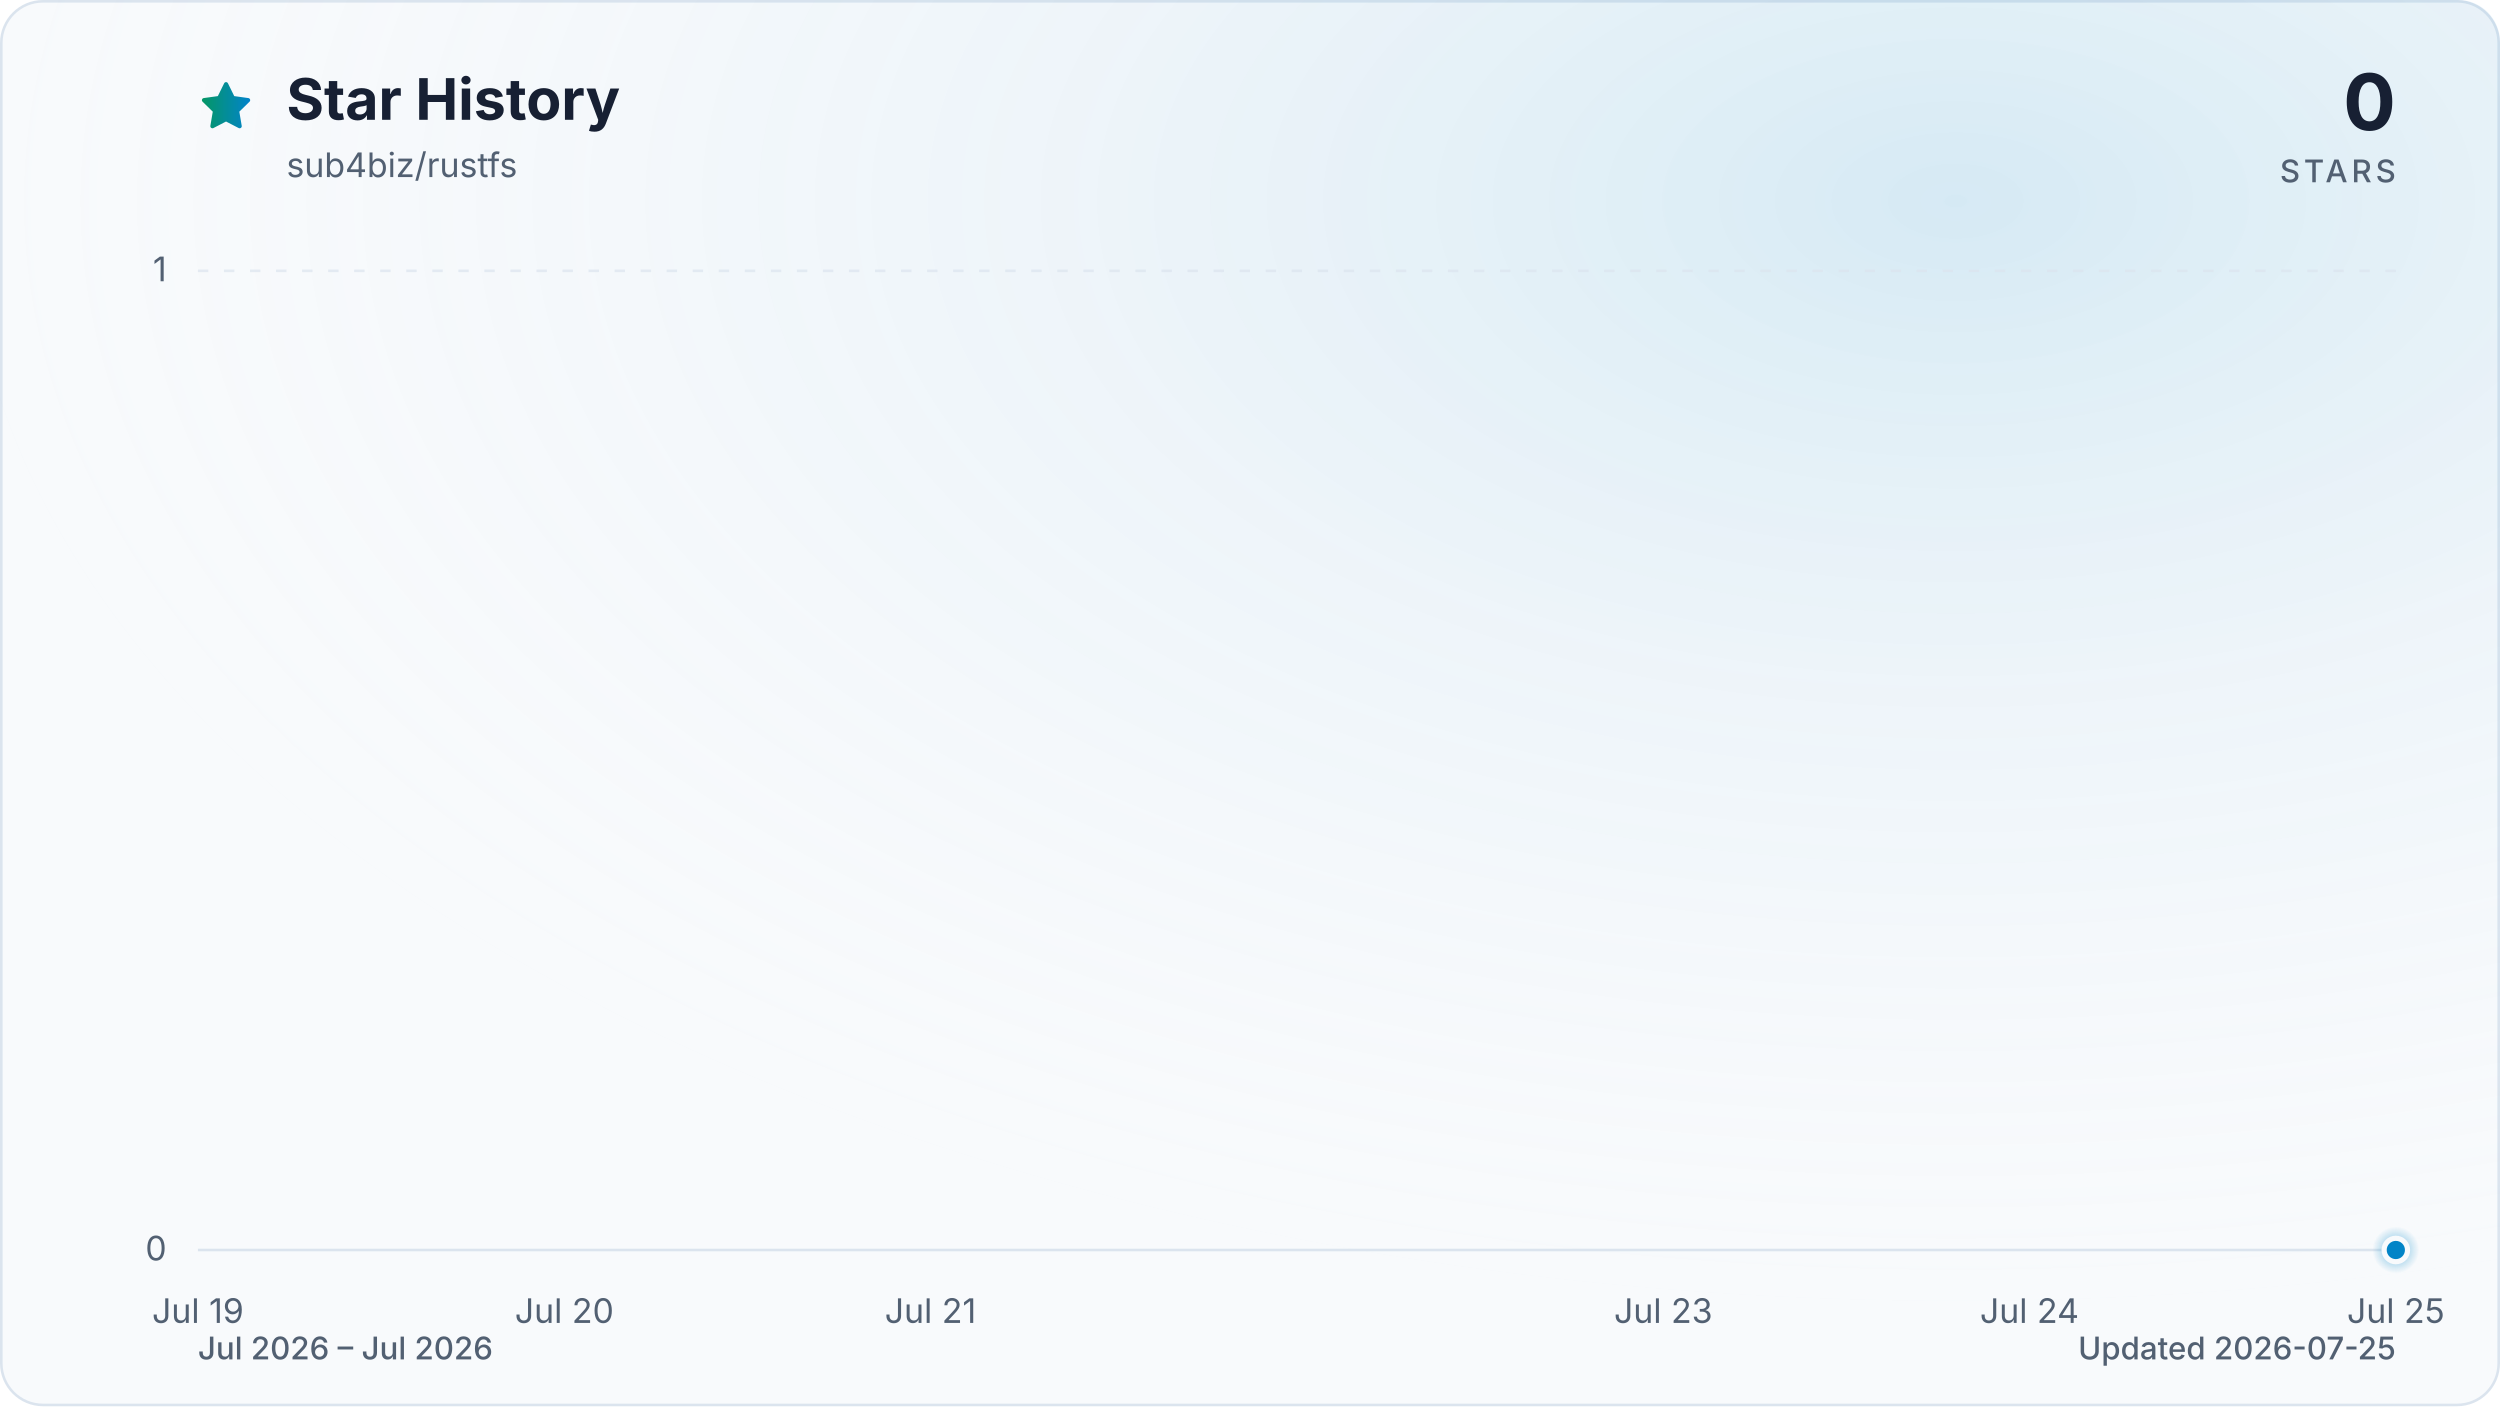
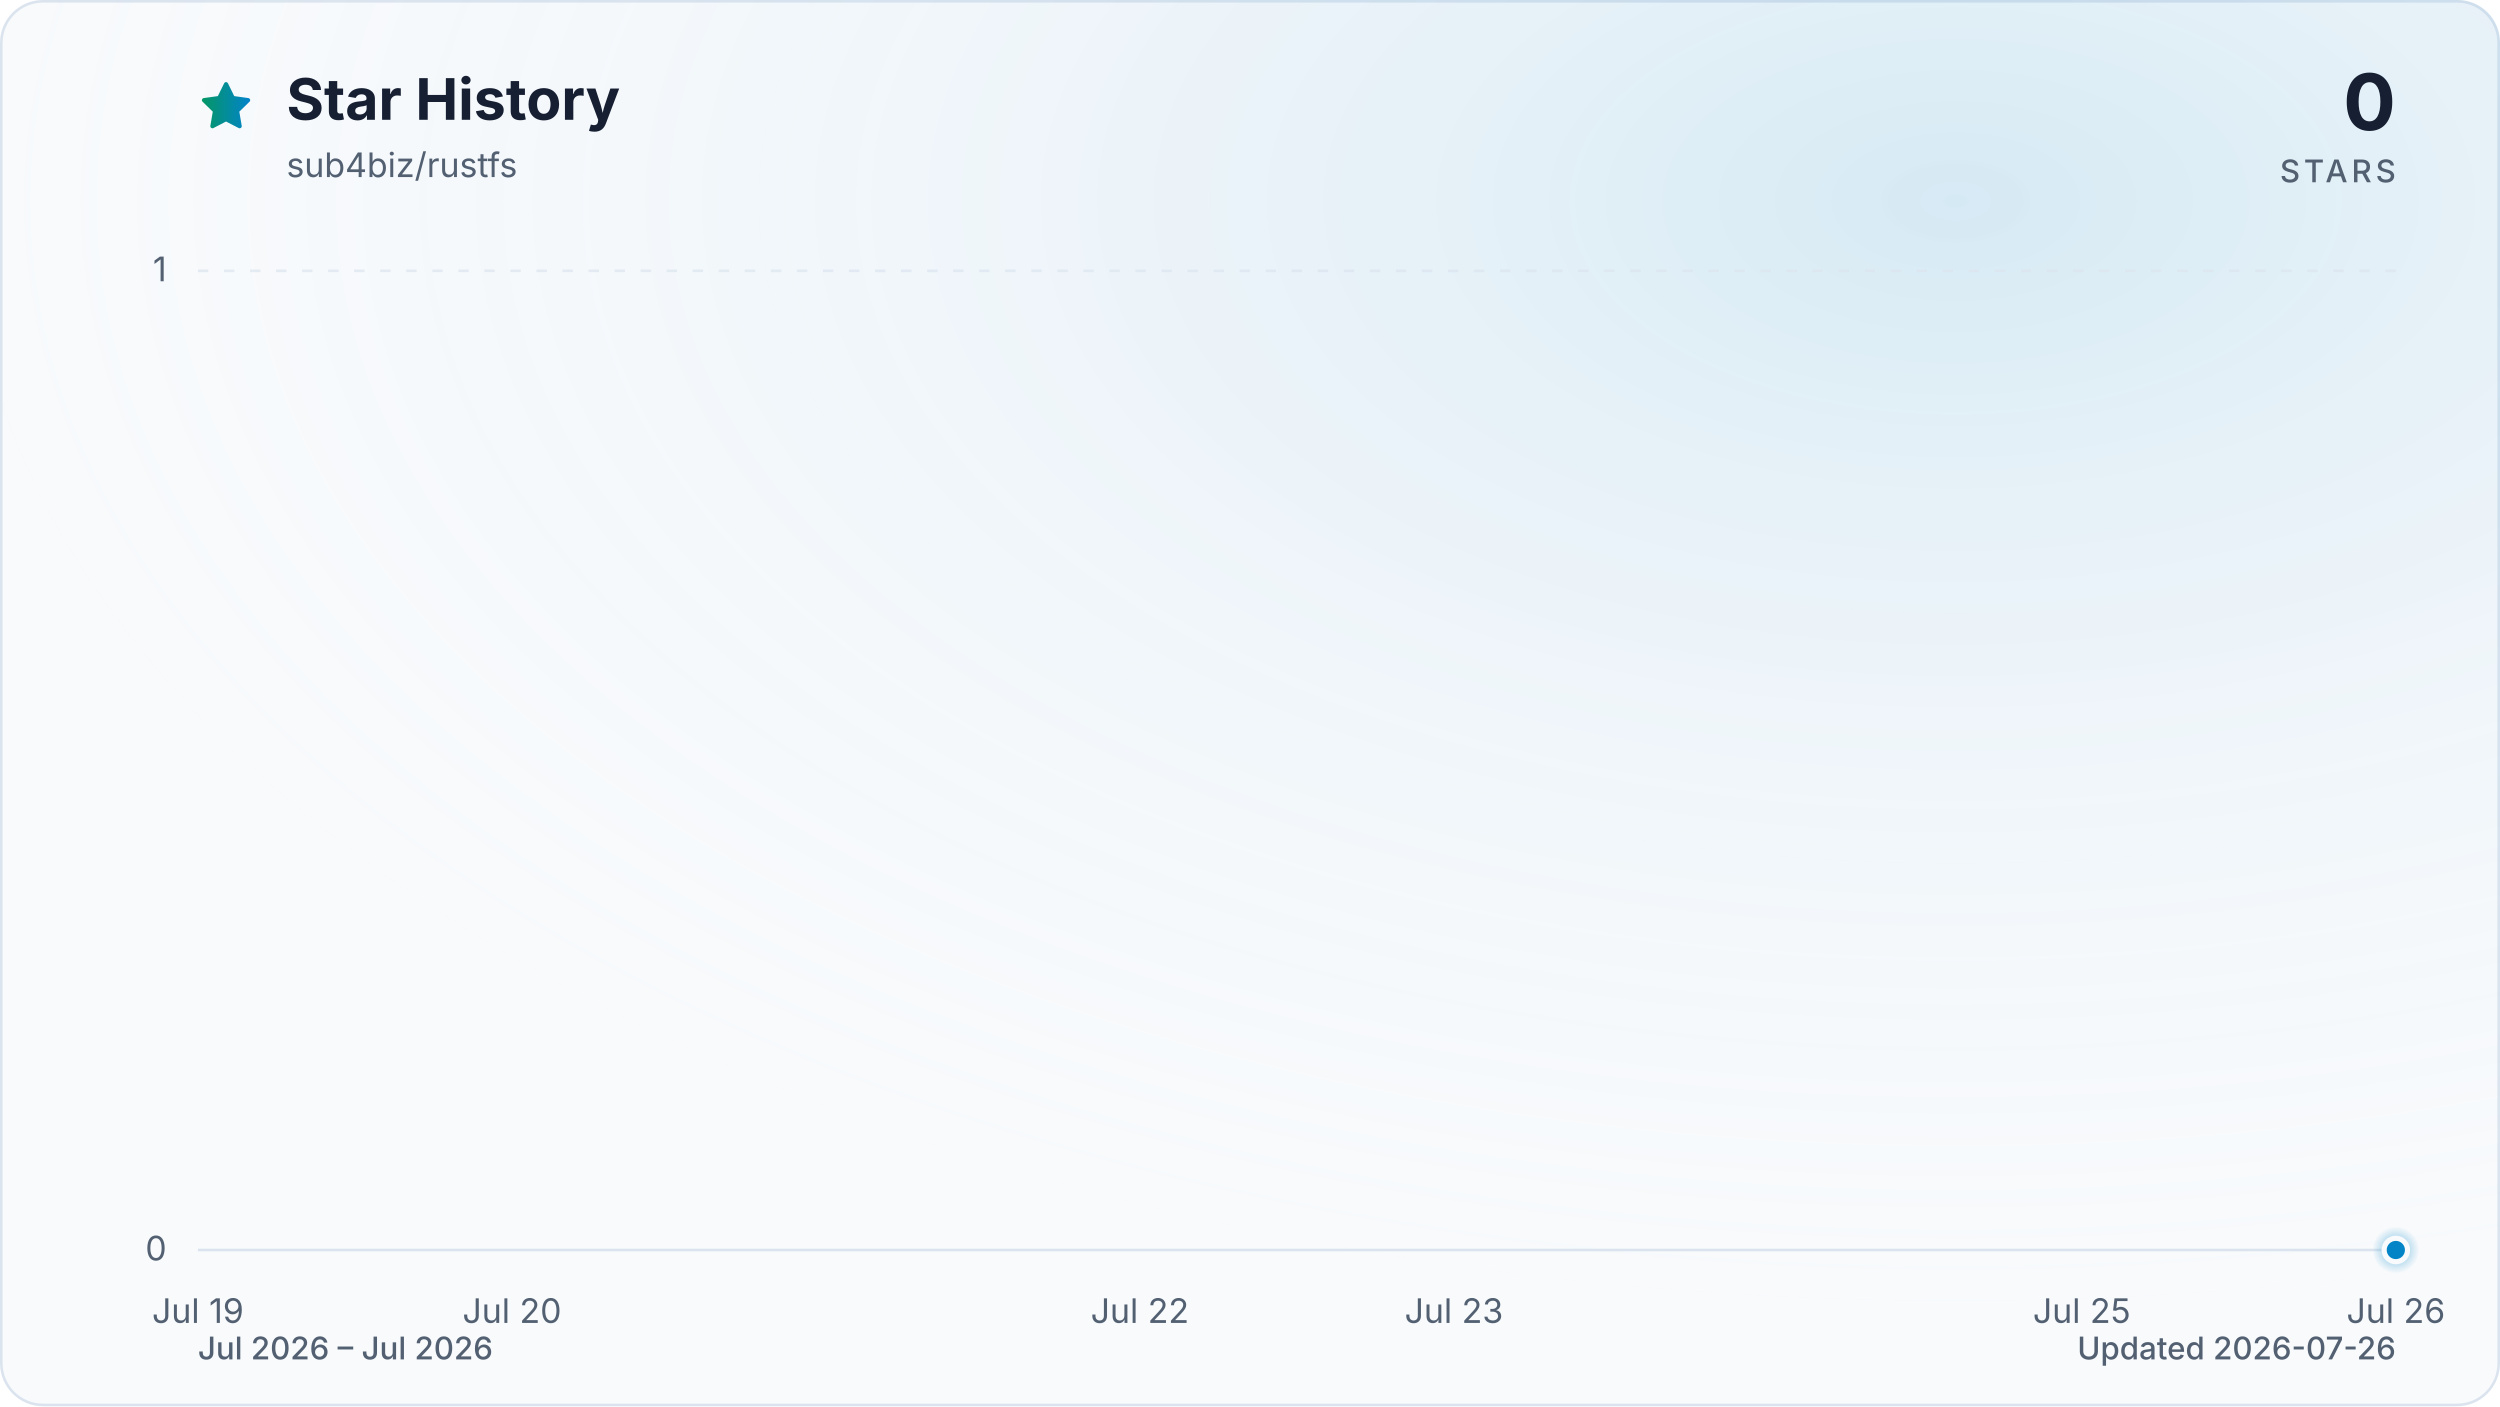
<svg xmlns="http://www.w3.org/2000/svg" viewBox="0 0 960 540" role="img" aria-labelledby="title description" data-style="gradient" data-variant="glow" data-animated="true">
  <defs>
    <linearGradient id="trend" x1="0" y1="0" x2="1" y2="0">
      <stop offset="0%" stop-color="#059669" />
      <stop offset="100%" stop-color="#0284c7" />
    </linearGradient>
    <linearGradient id="area" x1="0" y1="0" x2="0" y2="1">
      <stop offset="0%" stop-color="#059669" stop-opacity="0.30" />
      <stop offset="55%" stop-color="#0284c7" stop-opacity="0.10" />
      <stop offset="100%" stop-color="#0284c7" stop-opacity="0.01" />
    </linearGradient>
    <radialGradient id="marker-halo" cx="50%" cy="50%" r="50%">
      <stop offset="0%" stop-color="#0284c7" stop-opacity="0.55" />
      <stop offset="100%" stop-color="#0284c7" stop-opacity="0" />
    </radialGradient>
    <radialGradient id="surface-glow" cx="78%" cy="14%" r="80%">
      <stop offset="0%" stop-color="#0284c7" stop-opacity="0.14" />
      <stop offset="100%" stop-color="#f8fafc" stop-opacity="0" />
    </radialGradient>
    <filter id="trend-glow" x="-20%" y="-20%" width="140%" height="140%">
      <feGaussianBlur stdDeviation="7" />
    </filter>
  </defs>
  <style>
.trend-enter{transform-box:fill-box;transform-origin:center;animation:trend-enter 520ms cubic-bezier(0.16,1,0.3,1)}
.marker-enter{transform-box:fill-box;transform-origin:center;animation:marker-enter 320ms cubic-bezier(0.16,1,0.3,1) 200ms both}
.marker-pulse{transform-box:fill-box;transform-origin:center;animation:marker-pulse 2.6s ease-out infinite}
@keyframes trend-enter{from{opacity:.35;transform:translateY(10px)}to{opacity:1;transform:translateY(0)}}
@keyframes marker-enter{from{opacity:0;transform:scale(.4)}to{opacity:1;transform:scale(1)}}
@keyframes marker-pulse{0%{opacity:.5;transform:scale(.7)}70%,100%{opacity:0;transform:scale(2.1)}}
@media (prefers-reduced-motion:reduce){.trend-enter,.marker-enter,.marker-pulse{animation:none!important}}
@media (prefers-reduced-motion:reduce){.marker-pulse{opacity:0}}
</style>
  <rect x="0.5" y="0.5" width="959" height="539" fill="#f8fafc" stroke="#dbe4ee" stroke-width="1" rx="16" />
  <rect width="960" height="540" fill="url(#surface-glow)" rx="16" />
  <path d="M12 2.6l2.9 5.9 6.5.9-4.7 4.6 1.1 6.5-5.8-3-5.8 3 1.1-6.5-4.7-4.6 6.5-.9L12 2.6Z" transform="translate(76 30) scale(.9)" fill="url(#trend)" stroke="url(#trend)" stroke-width="1.8" stroke-linejoin="round" aria-hidden="true" />
  <text x="110" y="46" fill="#172033" font-family="ui-sans-serif, system-ui, -apple-system, BlinkMacSystemFont, 'Segoe UI', sans-serif" font-size="22" font-weight="700">Star History</text>
  <text x="110" y="68" fill="#526072" font-family="ui-sans-serif, system-ui, -apple-system, BlinkMacSystemFont, 'Segoe UI', sans-serif" font-size="13">sub4biz/rustfs</text>
  <text x="920" y="50" fill="#172033" font-family="ui-sans-serif, system-ui, -apple-system, BlinkMacSystemFont, 'Segoe UI', sans-serif" font-size="30" font-weight="700" text-anchor="end">0</text>
  <text x="920" y="70" fill="#526072" font-family="ui-sans-serif, system-ui, -apple-system, BlinkMacSystemFont, 'Segoe UI', sans-serif" font-size="12" font-weight="500" letter-spacing="1.5" text-anchor="end">STARS</text>
  <line x1="76" y1="480.0" x2="920" y2="480.0" stroke="#dbe4ee" stroke-width="1" stroke-dasharray="0" opacity="1" />
  <text x="64" y="484.0" fill="#526072" font-family="ui-sans-serif, system-ui, -apple-system, BlinkMacSystemFont, 'Segoe UI', sans-serif" font-size="13" text-anchor="end">0</text>
  <line x1="76" y1="104.0" x2="920" y2="104.0" stroke="#dbe4ee" stroke-width="1" stroke-dasharray="4 6" opacity="0.7" />
  <text x="64" y="108.0" fill="#526072" font-family="ui-sans-serif, system-ui, -apple-system, BlinkMacSystemFont, 'Segoe UI', sans-serif" font-size="13" text-anchor="end">1</text>
  <text x="76.0" y="508" fill="#526072" font-family="ui-sans-serif, system-ui, -apple-system, BlinkMacSystemFont, 'Segoe UI', sans-serif" font-size="13" text-anchor="middle">Jul 19</text>
-   <text x="216.7" y="508" fill="#526072" font-family="ui-sans-serif, system-ui, -apple-system, BlinkMacSystemFont, 'Segoe UI', sans-serif" font-size="13" text-anchor="middle">Jul 20</text>
-   <text x="357.3" y="508" fill="#526072" font-family="ui-sans-serif, system-ui, -apple-system, BlinkMacSystemFont, 'Segoe UI', sans-serif" font-size="13" text-anchor="middle">Jul 21</text>
-   <text x="638.7" y="508" fill="#526072" font-family="ui-sans-serif, system-ui, -apple-system, BlinkMacSystemFont, 'Segoe UI', sans-serif" font-size="13" text-anchor="middle">Jul 23</text>
-   <text x="779.3" y="508" fill="#526072" font-family="ui-sans-serif, system-ui, -apple-system, BlinkMacSystemFont, 'Segoe UI', sans-serif" font-size="13" text-anchor="middle">Jul 24</text>
-   <text x="920.0" y="508" fill="#526072" font-family="ui-sans-serif, system-ui, -apple-system, BlinkMacSystemFont, 'Segoe UI', sans-serif" font-size="13" text-anchor="middle">Jul 25</text>
+   <text x="196.6" y="508" fill="#526072" font-family="ui-sans-serif, system-ui, -apple-system, BlinkMacSystemFont, 'Segoe UI', sans-serif" font-size="13" text-anchor="middle">Jul 20</text>
+   <text x="437.7" y="508" fill="#526072" font-family="ui-sans-serif, system-ui, -apple-system, BlinkMacSystemFont, 'Segoe UI', sans-serif" font-size="13" text-anchor="middle">Jul 22</text>
+   <text x="558.3" y="508" fill="#526072" font-family="ui-sans-serif, system-ui, -apple-system, BlinkMacSystemFont, 'Segoe UI', sans-serif" font-size="13" text-anchor="middle">Jul 23</text>
+   <text x="799.4" y="508" fill="#526072" font-family="ui-sans-serif, system-ui, -apple-system, BlinkMacSystemFont, 'Segoe UI', sans-serif" font-size="13" text-anchor="middle">Jul 25</text>
+   <text x="920.0" y="508" fill="#526072" font-family="ui-sans-serif, system-ui, -apple-system, BlinkMacSystemFont, 'Segoe UI', sans-serif" font-size="13" text-anchor="middle">Jul 26</text>
  <g class="trend-enter">
-     <path d="M 76.0 480.0 C 122.9 480.0, 169.8 480.0, 216.7 480.0 C 263.6 480.0, 310.4 480.0, 357.3 480.0 C 404.2 480.0, 451.1 480.0, 498.0 480.0 C 544.9 480.0, 591.8 480.0, 638.7 480.0 C 685.6 480.0, 732.4 480.0, 779.3 480.0 C 826.2 480.0, 873.1 480.0, 920.0 480.0 L 920.0 480.0 L 76.0 480.0 Z" fill="url(#area)" />
-     <path d="M 76.0 480.0 C 122.9 480.0, 169.8 480.0, 216.7 480.0 C 263.6 480.0, 310.4 480.0, 357.3 480.0 C 404.2 480.0, 451.1 480.0, 498.0 480.0 C 544.9 480.0, 591.8 480.0, 638.7 480.0 C 685.6 480.0, 732.4 480.0, 779.3 480.0 C 826.2 480.0, 873.1 480.0, 920.0 480.0" fill="none" stroke="url(#trend)" stroke-width="12" stroke-linecap="round" stroke-linejoin="round" opacity="0.16" filter="url(#trend-glow)" />
-     <path d="M 76.0 480.0 C 122.9 480.0, 169.8 480.0, 216.7 480.0 C 263.6 480.0, 310.4 480.0, 357.3 480.0 C 404.2 480.0, 451.1 480.0, 498.0 480.0 C 544.9 480.0, 591.8 480.0, 638.7 480.0 C 685.6 480.0, 732.4 480.0, 779.3 480.0 C 826.2 480.0, 873.1 480.0, 920.0 480.0" fill="none" stroke="url(#trend)" stroke-width="3" stroke-linecap="round" stroke-linejoin="round" />
+     <path d="M 76.0 480.0 C 116.2 480.0, 156.4 480.0, 196.6 480.0 C 236.8 480.0, 277.0 480.0, 317.1 480.0 C 357.3 480.0, 397.5 480.0, 437.7 480.0 C 477.9 480.0, 518.1 480.0, 558.3 480.0 C 598.5 480.0, 638.7 480.0, 678.9 480.0 C 719.0 480.0, 759.2 480.0, 799.4 480.0 C 839.6 480.0, 879.8 480.0, 920.0 480.0 L 920.0 480.0 L 76.0 480.0 Z" fill="url(#area)" />
+     <path d="M 76.0 480.0 C 116.2 480.0, 156.4 480.0, 196.6 480.0 C 236.8 480.0, 277.0 480.0, 317.1 480.0 C 357.3 480.0, 397.5 480.0, 437.7 480.0 C 477.9 480.0, 518.1 480.0, 558.3 480.0 C 598.5 480.0, 638.7 480.0, 678.9 480.0 C 719.0 480.0, 759.2 480.0, 799.4 480.0 C 839.6 480.0, 879.8 480.0, 920.0 480.0" fill="none" stroke="url(#trend)" stroke-width="12" stroke-linecap="round" stroke-linejoin="round" opacity="0.16" filter="url(#trend-glow)" />
+     <path d="M 76.0 480.0 C 116.2 480.0, 156.4 480.0, 196.6 480.0 C 236.8 480.0, 277.0 480.0, 317.1 480.0 C 357.3 480.0, 397.5 480.0, 437.7 480.0 C 477.9 480.0, 518.1 480.0, 558.3 480.0 C 598.5 480.0, 638.7 480.0, 678.9 480.0 C 719.0 480.0, 759.2 480.0, 799.4 480.0 C 839.6 480.0, 879.8 480.0, 920.0 480.0" fill="none" stroke="url(#trend)" stroke-width="3" stroke-linecap="round" stroke-linejoin="round" />
  </g>
  <g class="marker-enter">
    <circle class="marker-pulse" cx="920.0" cy="480.0" r="9" fill="url(#marker-halo)" />
    <circle cx="920.0" cy="480.0" r="4.5" fill="#0284c7" stroke="#f8fafc" stroke-width="2" />
  </g>
  <text x="76" y="522" fill="#526072" font-family="ui-sans-serif, system-ui, -apple-system, BlinkMacSystemFont, 'Segoe UI', sans-serif" font-size="12" font-weight="500">Jul 2026 – Jul 2026</text>
-   <text x="920" y="522" fill="#526072" font-family="ui-sans-serif, system-ui, -apple-system, BlinkMacSystemFont, 'Segoe UI', sans-serif" font-size="12" font-weight="500" text-anchor="end">Updated 2026-07-25</text>
+   <text x="920" y="522" fill="#526072" font-family="ui-sans-serif, system-ui, -apple-system, BlinkMacSystemFont, 'Segoe UI', sans-serif" font-size="12" font-weight="500" text-anchor="end">Updated 2026-07-26</text>
</svg>
